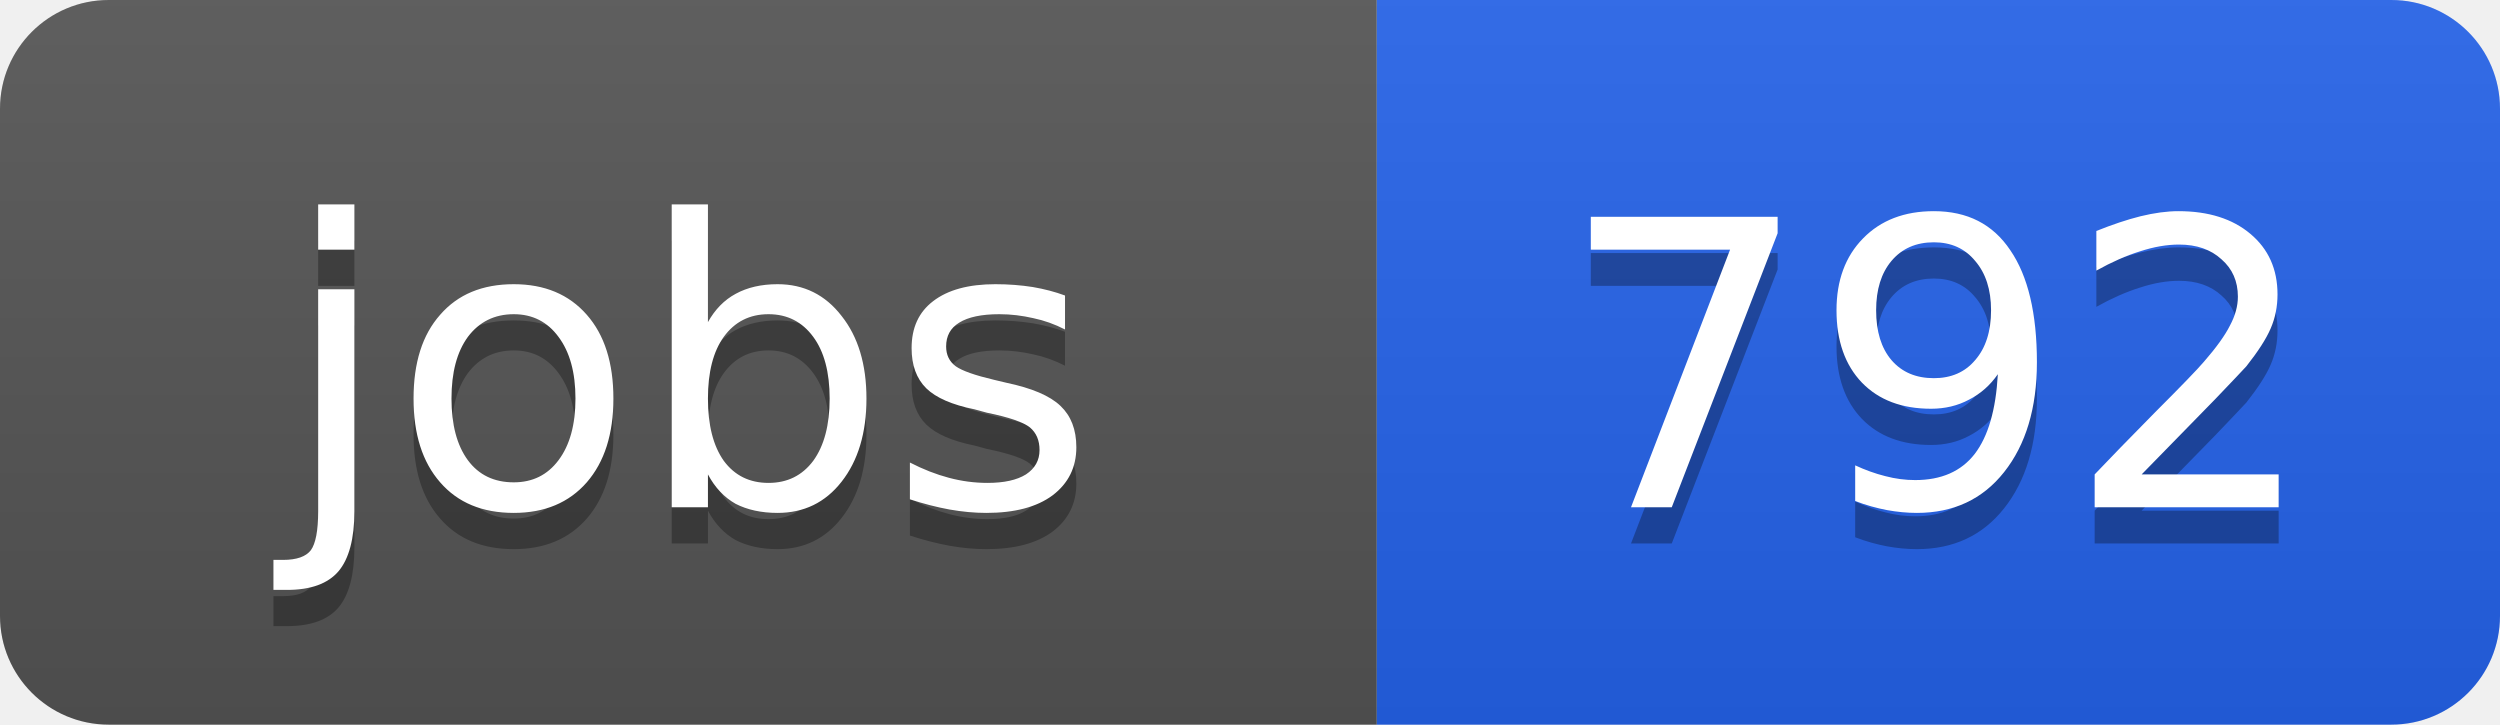
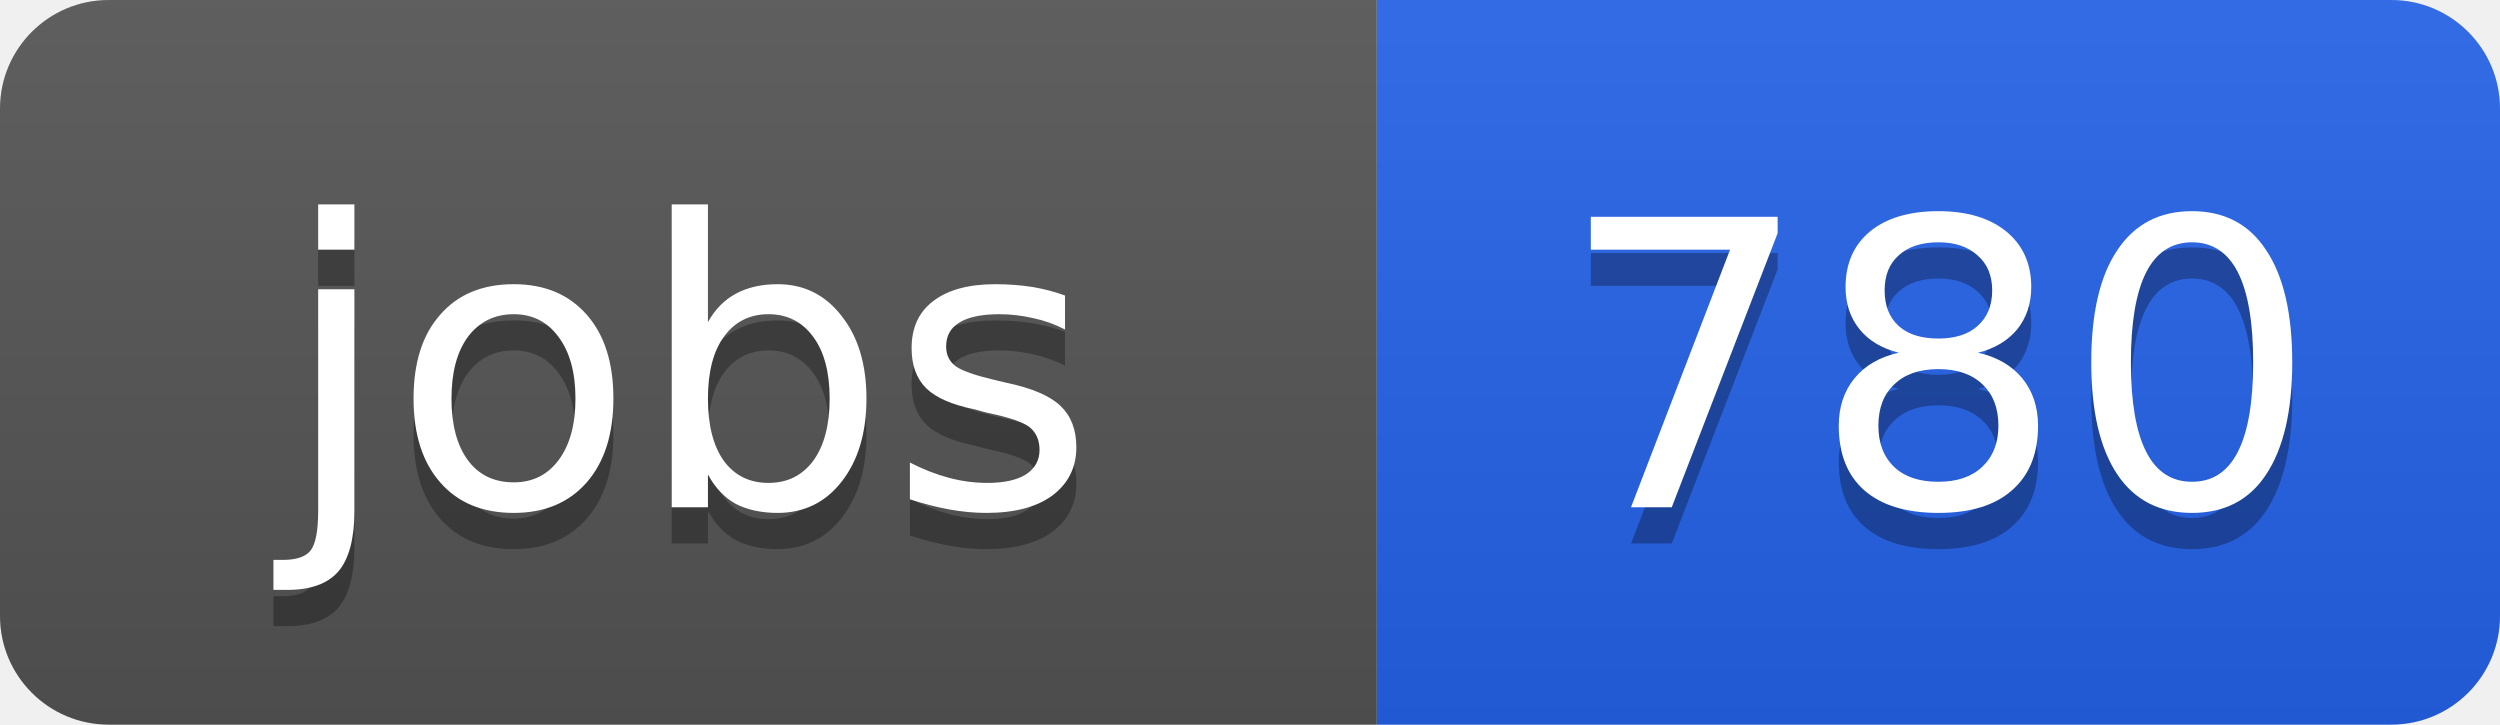
<svg xmlns="http://www.w3.org/2000/svg" width="69" height="20">
  <linearGradient id="b" x2="0" y2="100%">
    <stop offset="0" stop-color="#bbb" stop-opacity=".1" />
    <stop offset="1" stop-opacity=".1" />
  </linearGradient>
  <clipPath id="a">
    <rect width="69" height="20" rx="3" fill="#fff" />
  </clipPath>
  <g clip-path="url(#a)">
    <path fill="#555" d="M0 0h38v20H0z" />
    <path fill="#2563eb" d="M38 0h31v20H38z" />
    <path fill="url(#b)" d="M0 0h69v20H0z" />
  </g>
  <g fill="#fff" text-anchor="middle" font-family="DejaVu Sans,Verdana,Geneva,sans-serif" font-size="11">
    <text x="19" y="15" fill="#010101" fill-opacity=".3">jobs</text>
    <text x="19" y="14">jobs</text>
-     <text x="53.5" y="15" fill="#010101" fill-opacity=".3">792</text>
-     <text x="53.5" y="14">792</text>
+     <text x="53.5" y="15" fill="#010101" fill-opacity=".3">780</text>
+     <text x="53.5" y="14">780</text>
  </g>
</svg>
